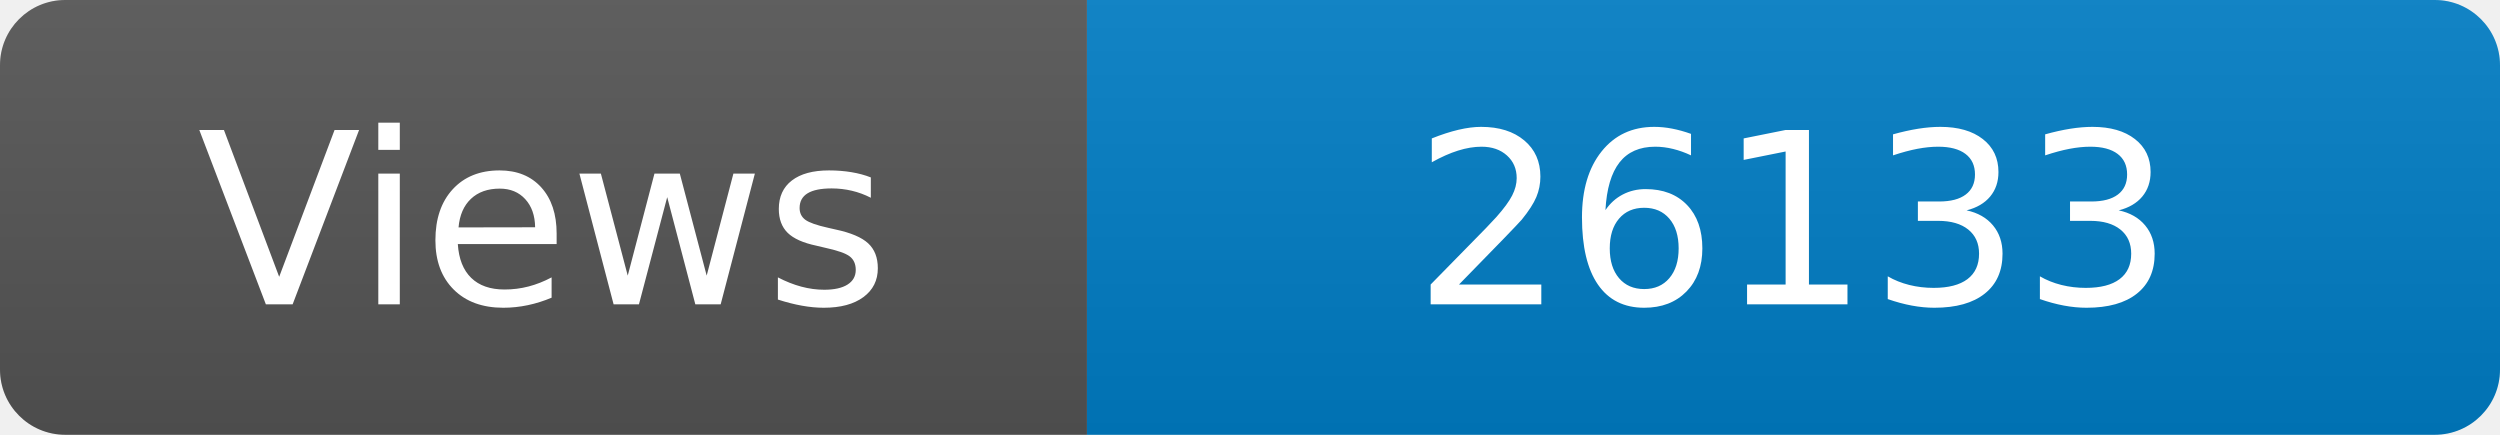
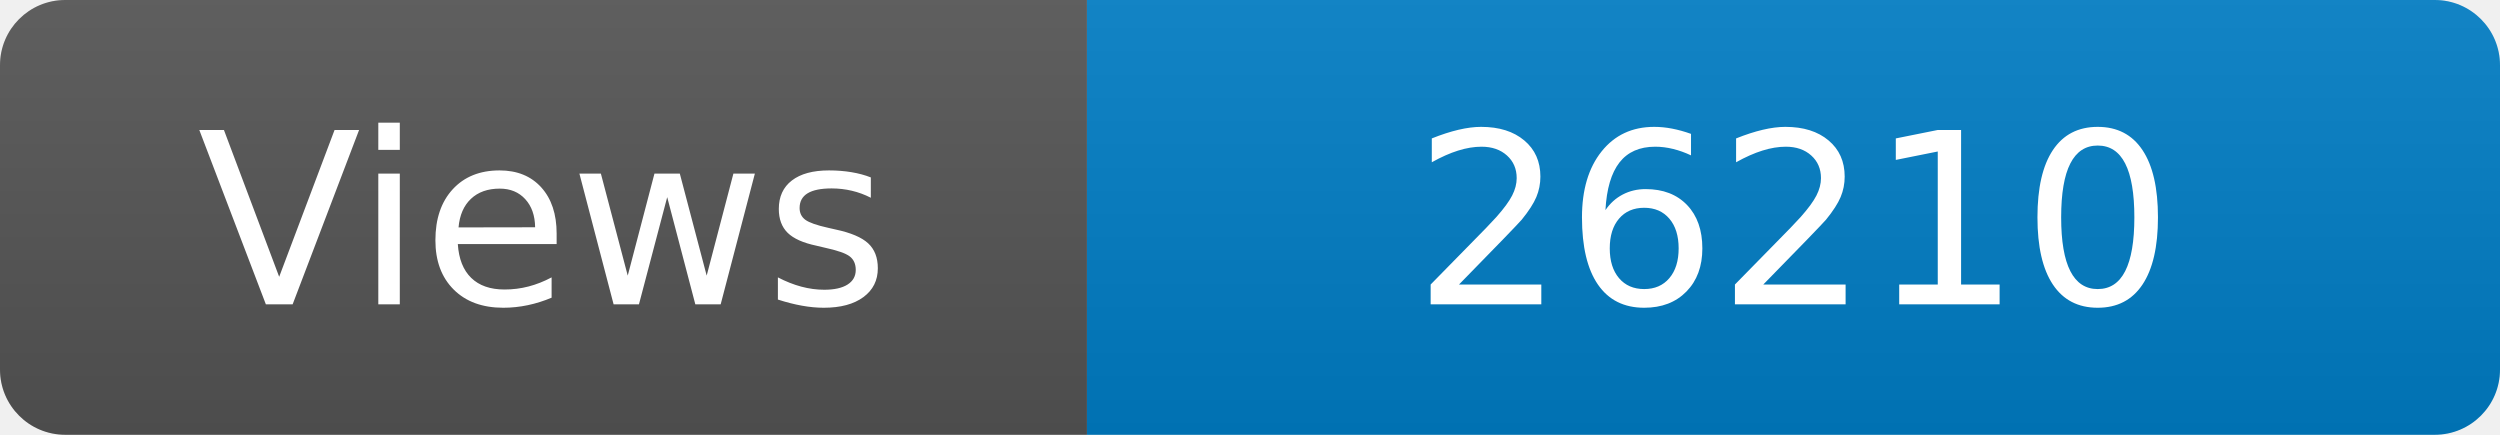
<svg xmlns="http://www.w3.org/2000/svg" width="115" height="20" role="img" aria-label="Maintained?: yes">
  <linearGradient id="s" x2="0" y2="100%">
    <stop offset="0" stop-color="#bbb" stop-opacity=".1" />
    <stop offset="1" stop-opacity=".1" />
  </linearGradient>
  <clipPath id="r">
    <rect width="115" height="20" rx="3" fill="#fff" />
  </clipPath>
  <g clip-path="url(#r)">
    <rect width="50" height="20" fill="#555" />
    <rect x="50" width="160" height="20" fill="#007ec6" />
    <rect width="115" height="20" fill="url(#s)" />
  </g>
  <g fill="#fff" text-anchor="middle" font-family="Verdana,Geneva,DejaVu Sans,sans-serif" font-size="110">
    <text x="250" y="140" transform="scale(.1)" fill="#fff">Views</text>
-     <text x="825" y="140" transform="scale(.1)" fill="#fff">26133</text>
+     <text x="825" y="140" transform="scale(.1)" fill="#fff">26210</text>
  </g>
</svg>
